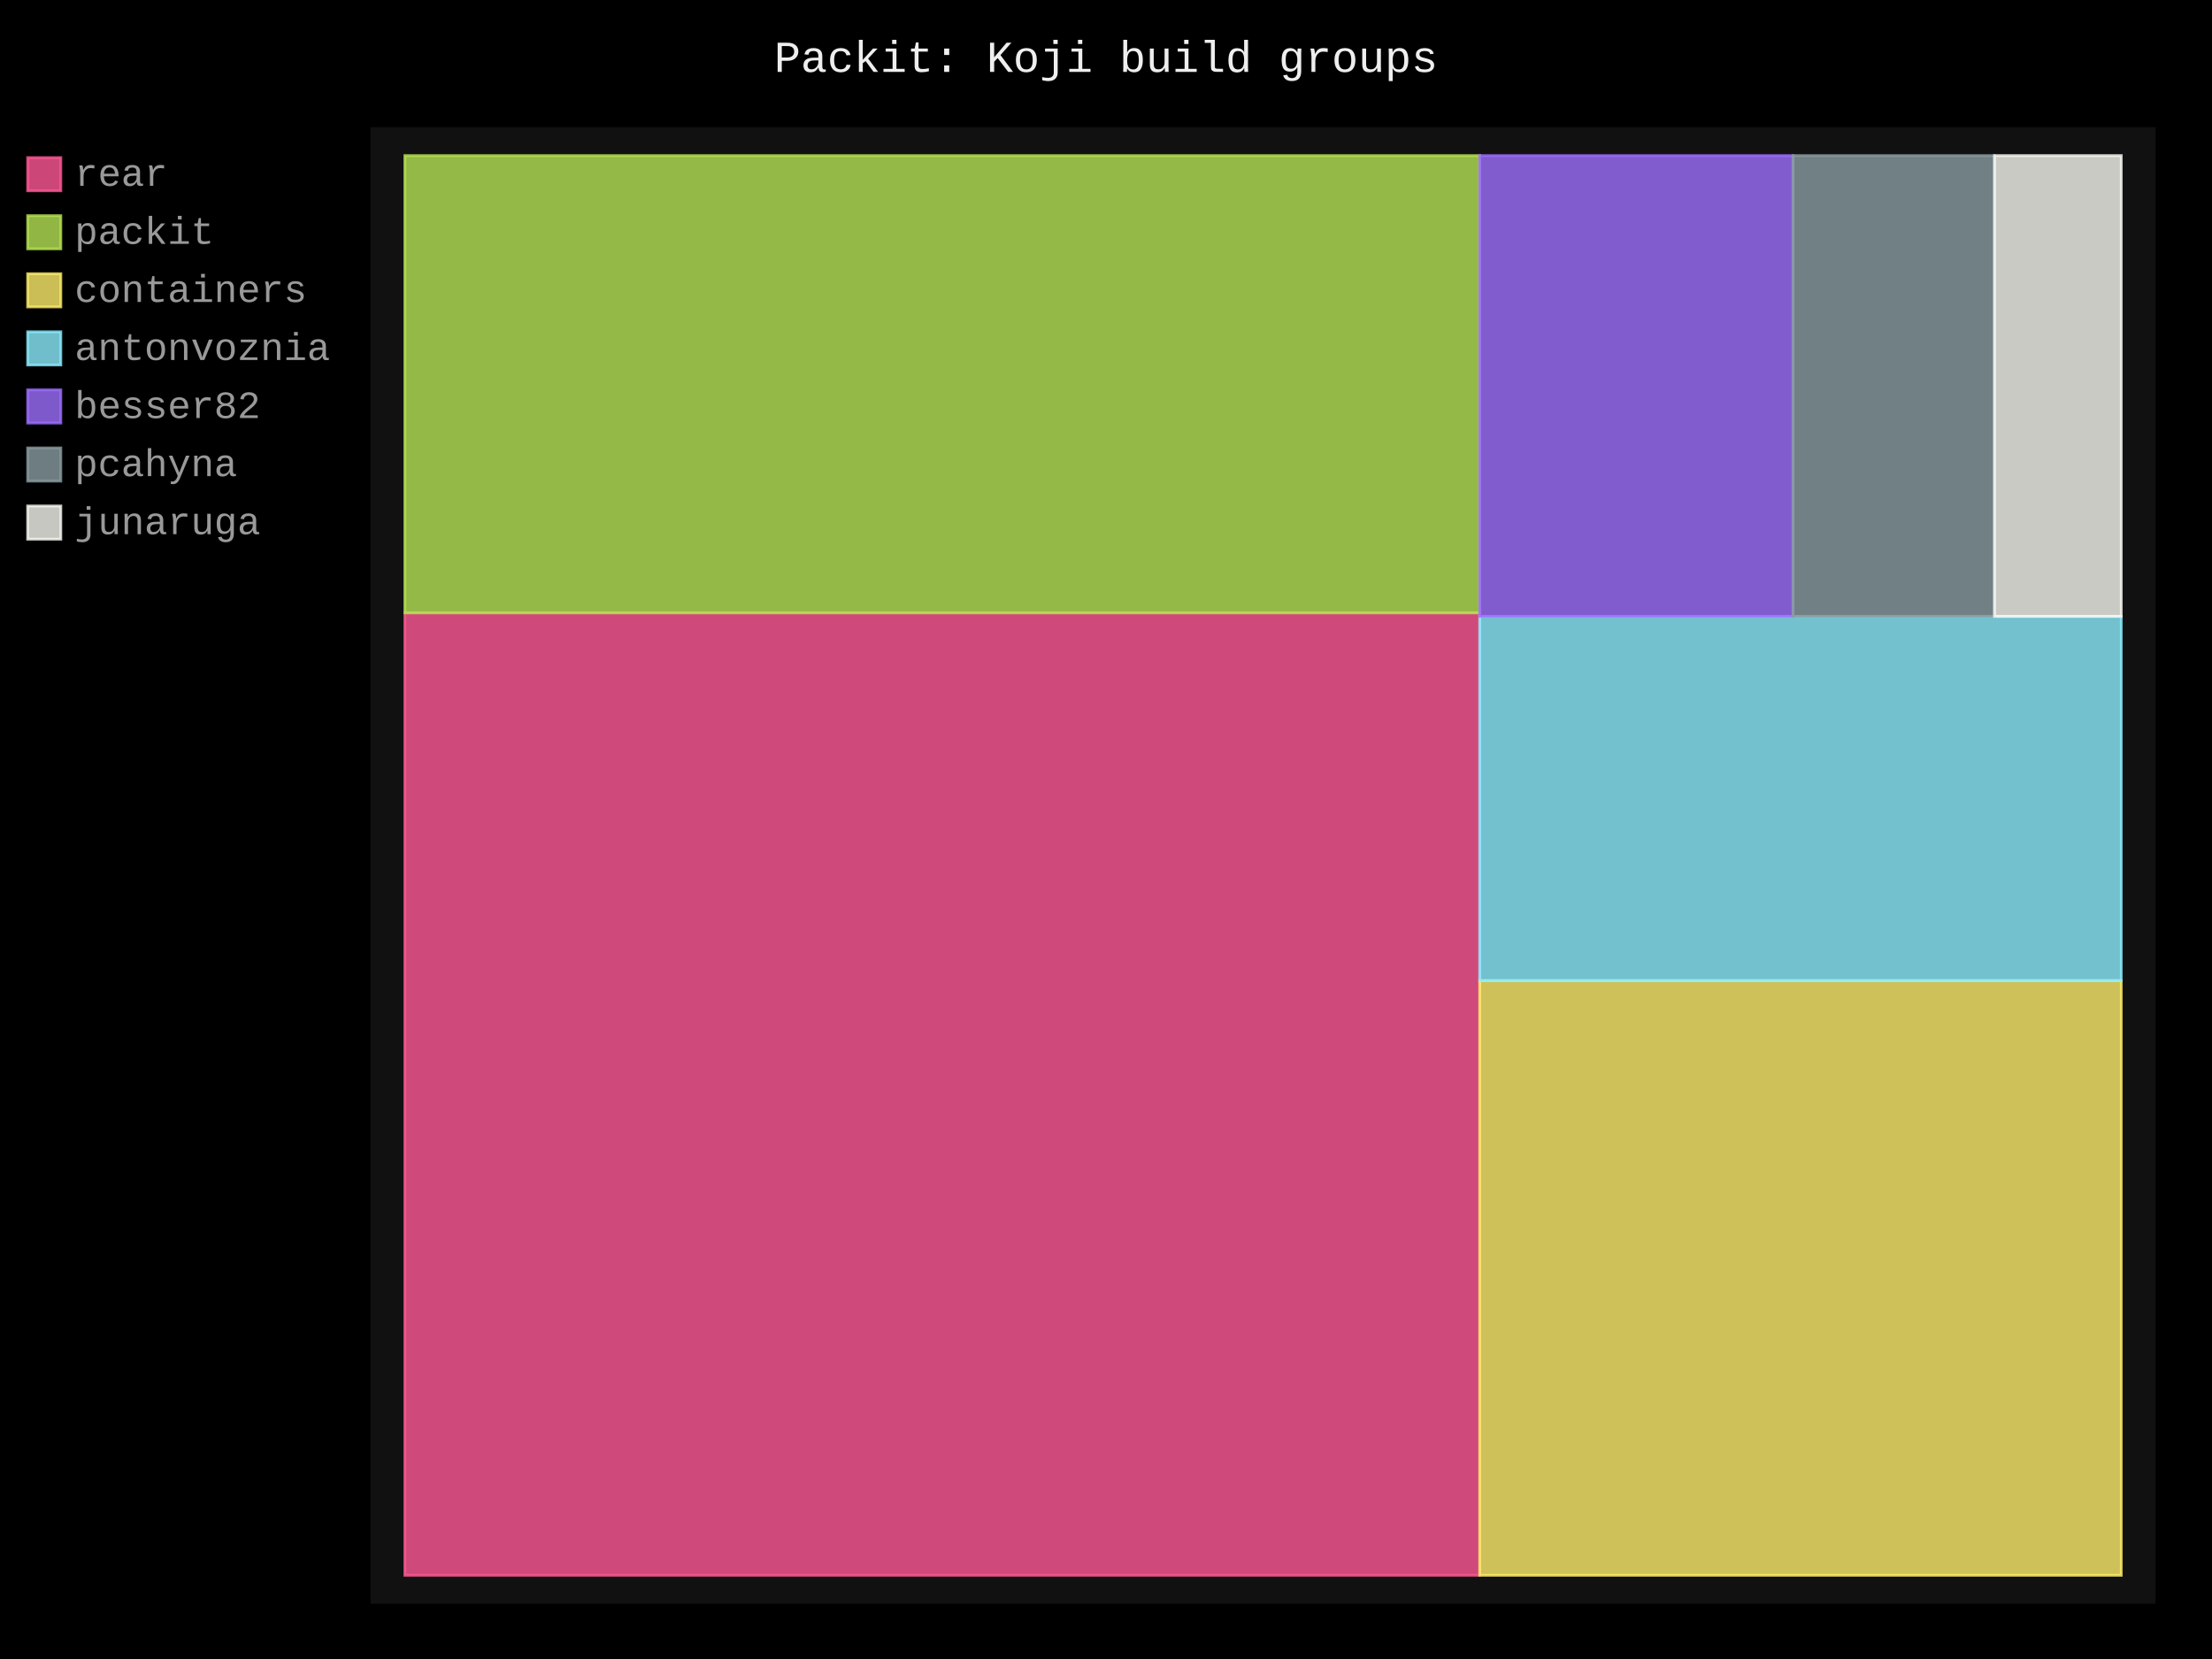
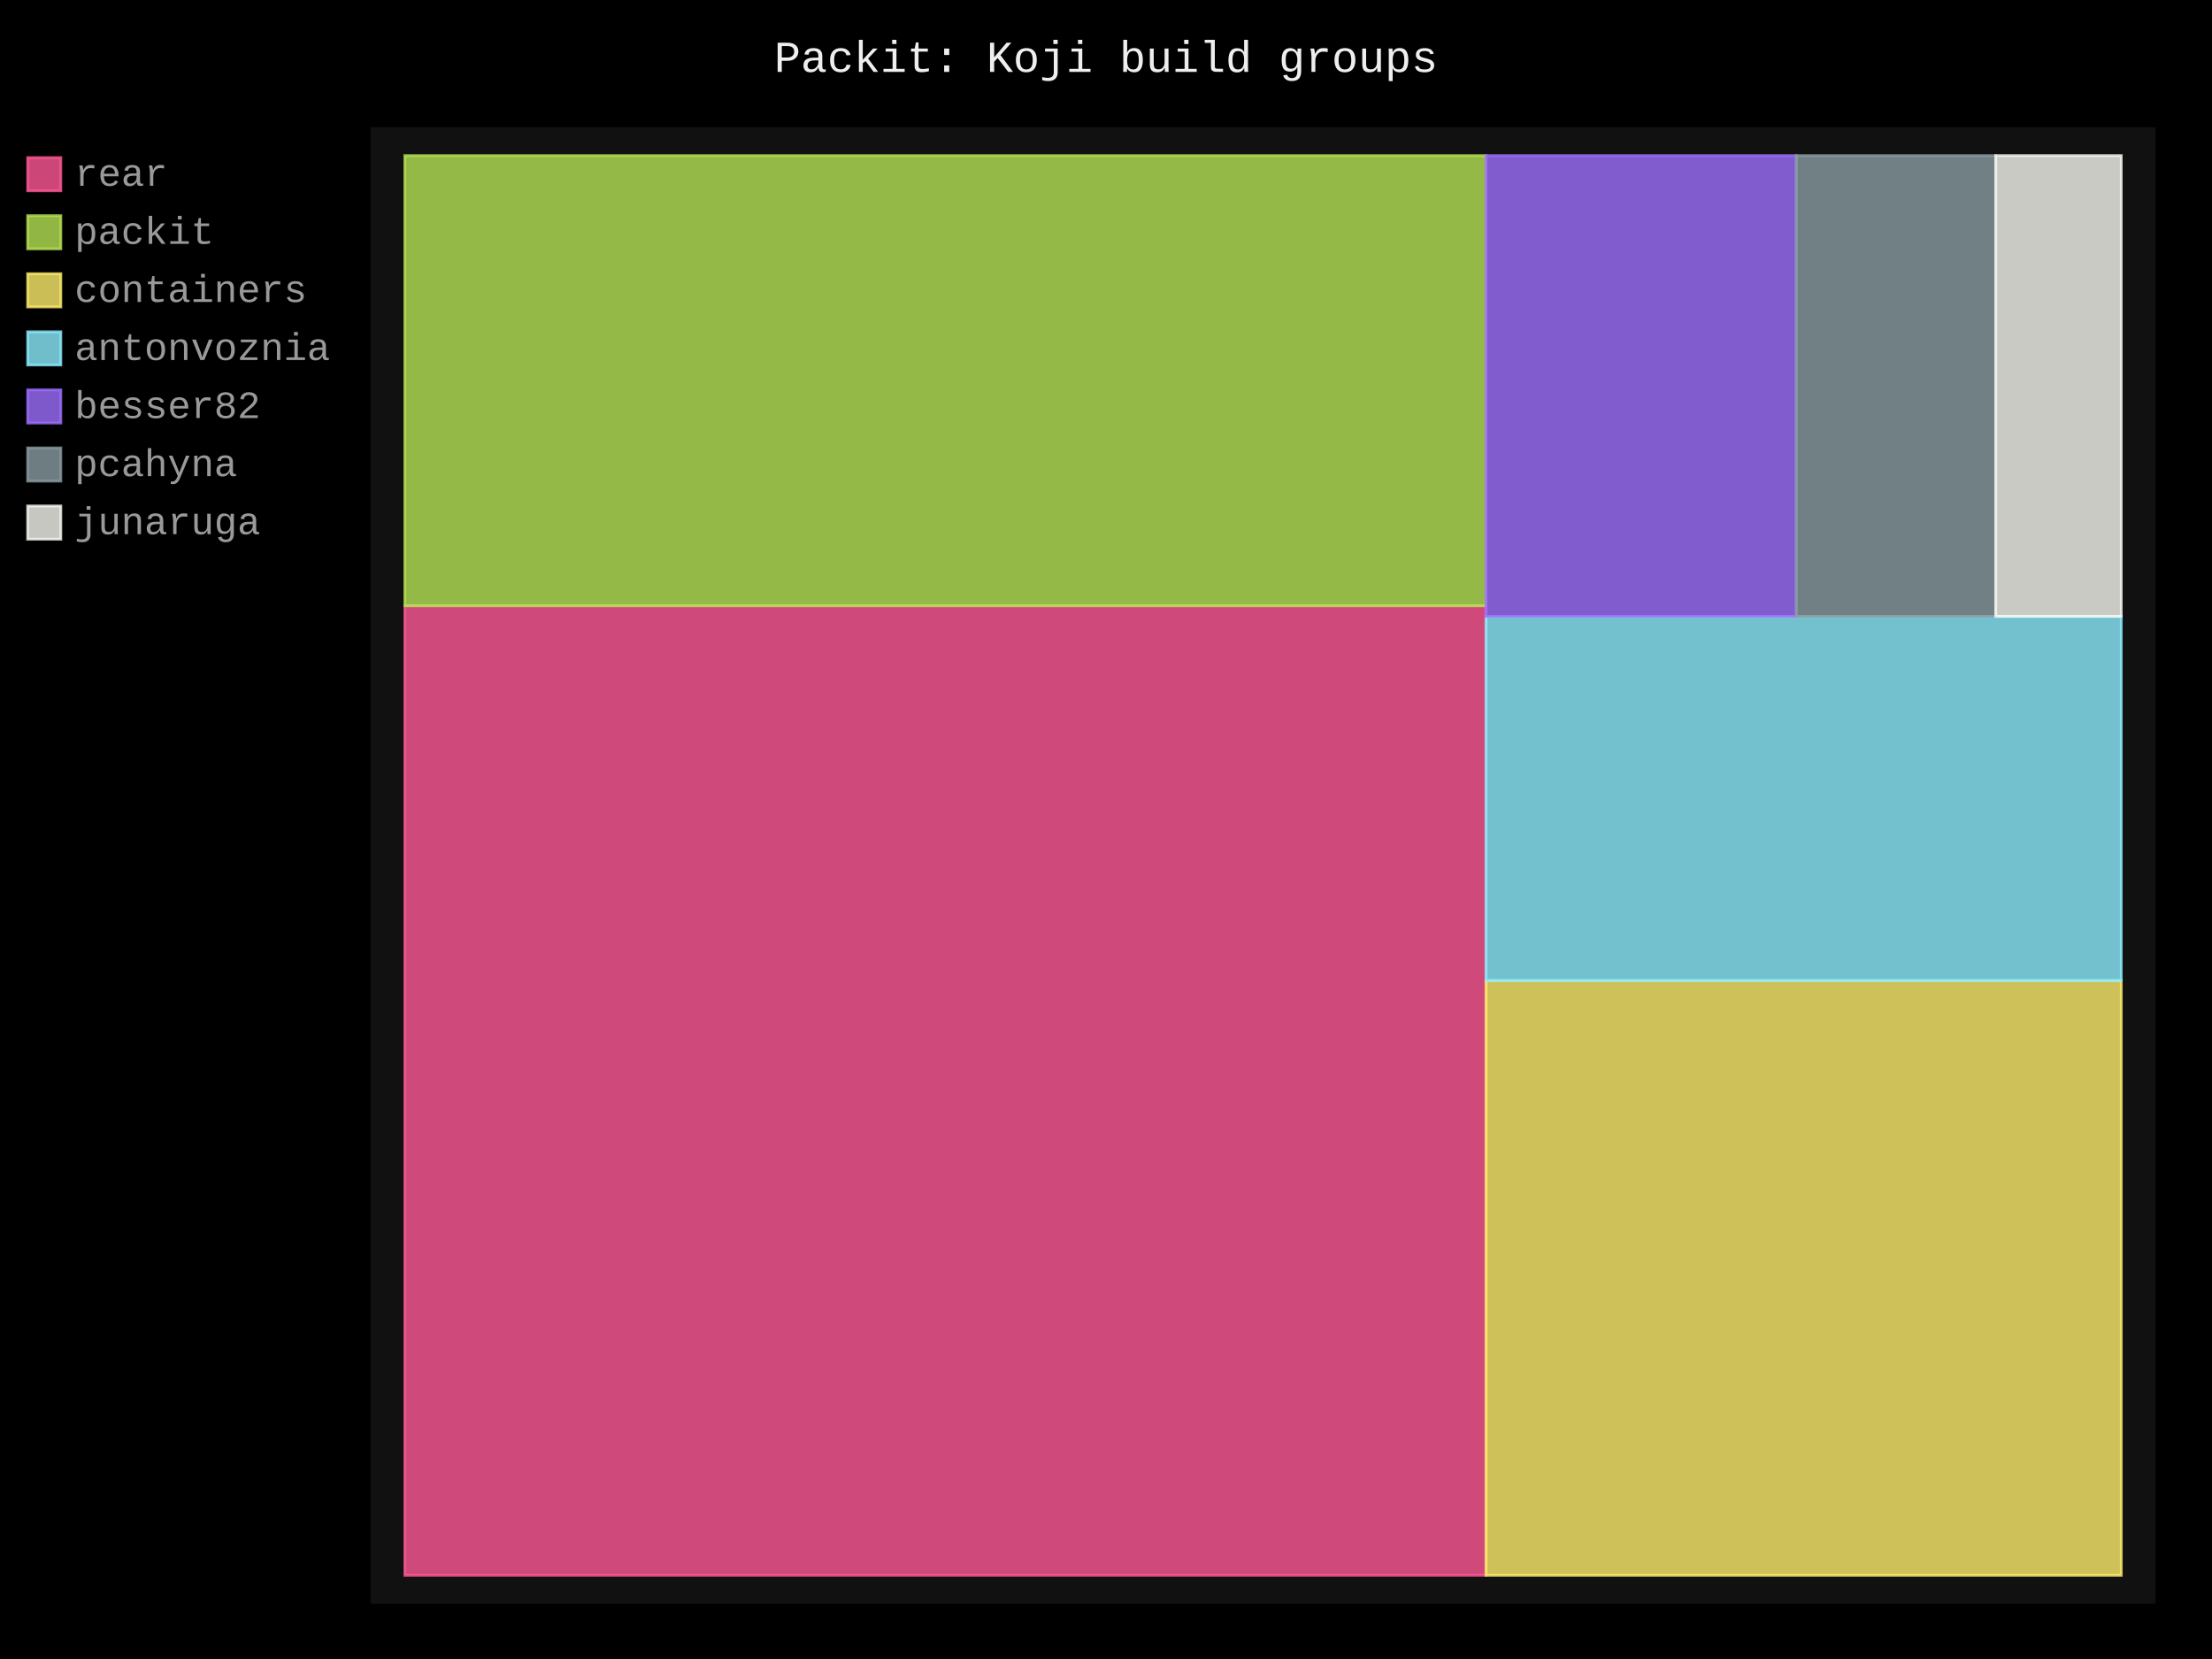
- <svg xmlns="http://www.w3.org/2000/svg" id="chart-b19eec75-0fb6-44fe-8e13-a22422239b11" class="pygal-chart" viewBox="0 0 800 600">
+ <svg xmlns="http://www.w3.org/2000/svg" id="chart-febe2411-8e14-48df-a55c-6f8ee07b72a9" class="pygal-chart" viewBox="0 0 800 600">
  <defs>
-     <style type="text/css">#chart-b19eec75-0fb6-44fe-8e13-a22422239b11{-webkit-user-select:none;-webkit-font-smoothing:antialiased;font-family:Consolas,"Liberation Mono",Menlo,Courier,monospace}#chart-b19eec75-0fb6-44fe-8e13-a22422239b11 .title{font-family:Consolas,"Liberation Mono",Menlo,Courier,monospace;font-size:16px}#chart-b19eec75-0fb6-44fe-8e13-a22422239b11 .legends .legend text{font-family:Consolas,"Liberation Mono",Menlo,Courier,monospace;font-size:14px}#chart-b19eec75-0fb6-44fe-8e13-a22422239b11 .axis text{font-family:Consolas,"Liberation Mono",Menlo,Courier,monospace;font-size:10px}#chart-b19eec75-0fb6-44fe-8e13-a22422239b11 .axis text.major{font-family:Consolas,"Liberation Mono",Menlo,Courier,monospace;font-size:10px}#chart-b19eec75-0fb6-44fe-8e13-a22422239b11 .text-overlay text.value{font-family:Consolas,"Liberation Mono",Menlo,Courier,monospace;font-size:16px}#chart-b19eec75-0fb6-44fe-8e13-a22422239b11 .text-overlay text.label{font-family:Consolas,"Liberation Mono",Menlo,Courier,monospace;font-size:10px}#chart-b19eec75-0fb6-44fe-8e13-a22422239b11 .tooltip{font-family:Consolas,"Liberation Mono",Menlo,Courier,monospace;font-size:14px}#chart-b19eec75-0fb6-44fe-8e13-a22422239b11 text.no_data{font-family:Consolas,"Liberation Mono",Menlo,Courier,monospace;font-size:64px}
- #chart-b19eec75-0fb6-44fe-8e13-a22422239b11{background-color:black}#chart-b19eec75-0fb6-44fe-8e13-a22422239b11 path,#chart-b19eec75-0fb6-44fe-8e13-a22422239b11 line,#chart-b19eec75-0fb6-44fe-8e13-a22422239b11 rect,#chart-b19eec75-0fb6-44fe-8e13-a22422239b11 circle{-webkit-transition:250ms;-moz-transition:250ms;transition:250ms}#chart-b19eec75-0fb6-44fe-8e13-a22422239b11 .graph &gt; .background{fill:black}#chart-b19eec75-0fb6-44fe-8e13-a22422239b11 .plot &gt; .background{fill:#111}#chart-b19eec75-0fb6-44fe-8e13-a22422239b11 .graph{fill:#999}#chart-b19eec75-0fb6-44fe-8e13-a22422239b11 text.no_data{fill:#eee}#chart-b19eec75-0fb6-44fe-8e13-a22422239b11 .title{fill:#eee}#chart-b19eec75-0fb6-44fe-8e13-a22422239b11 .legends .legend text{fill:#999}#chart-b19eec75-0fb6-44fe-8e13-a22422239b11 .legends .legend:hover text{fill:#eee}#chart-b19eec75-0fb6-44fe-8e13-a22422239b11 .axis .line{stroke:#eee}#chart-b19eec75-0fb6-44fe-8e13-a22422239b11 .axis .guide.line{stroke:#555}#chart-b19eec75-0fb6-44fe-8e13-a22422239b11 .axis .major.line{stroke:#999}#chart-b19eec75-0fb6-44fe-8e13-a22422239b11 .axis text.major{fill:#eee}#chart-b19eec75-0fb6-44fe-8e13-a22422239b11 .axis.y .guides:hover .guide.line,#chart-b19eec75-0fb6-44fe-8e13-a22422239b11 .line-graph .axis.x .guides:hover .guide.line,#chart-b19eec75-0fb6-44fe-8e13-a22422239b11 .stackedline-graph .axis.x .guides:hover .guide.line,#chart-b19eec75-0fb6-44fe-8e13-a22422239b11 .xy-graph .axis.x .guides:hover .guide.line{stroke:#eee}#chart-b19eec75-0fb6-44fe-8e13-a22422239b11 .axis .guides:hover text{fill:#eee}#chart-b19eec75-0fb6-44fe-8e13-a22422239b11 .reactive{fill-opacity:.8;stroke-opacity:.8;stroke-width:1}#chart-b19eec75-0fb6-44fe-8e13-a22422239b11 .ci{stroke:#999}#chart-b19eec75-0fb6-44fe-8e13-a22422239b11 .reactive.active,#chart-b19eec75-0fb6-44fe-8e13-a22422239b11 .active .reactive{fill-opacity:.4;stroke-opacity:.9;stroke-width:4}#chart-b19eec75-0fb6-44fe-8e13-a22422239b11 .ci .reactive.active{stroke-width:1.5}#chart-b19eec75-0fb6-44fe-8e13-a22422239b11 .series text{fill:#eee}#chart-b19eec75-0fb6-44fe-8e13-a22422239b11 .tooltip rect{fill:#111;stroke:#eee;-webkit-transition:opacity 250ms;-moz-transition:opacity 250ms;transition:opacity 250ms}#chart-b19eec75-0fb6-44fe-8e13-a22422239b11 .tooltip .label{fill:#999}#chart-b19eec75-0fb6-44fe-8e13-a22422239b11 .tooltip .label{fill:#999}#chart-b19eec75-0fb6-44fe-8e13-a22422239b11 .tooltip .legend{font-size:.8em;fill:#555}#chart-b19eec75-0fb6-44fe-8e13-a22422239b11 .tooltip .x_label{font-size:.6em;fill:#eee}#chart-b19eec75-0fb6-44fe-8e13-a22422239b11 .tooltip .xlink{font-size:.5em;text-decoration:underline}#chart-b19eec75-0fb6-44fe-8e13-a22422239b11 .tooltip .value{font-size:1.5em}#chart-b19eec75-0fb6-44fe-8e13-a22422239b11 .bound{font-size:.5em}#chart-b19eec75-0fb6-44fe-8e13-a22422239b11 .max-value{font-size:.75em;fill:#555}#chart-b19eec75-0fb6-44fe-8e13-a22422239b11 .map-element{fill:#111;stroke:#555 !important}#chart-b19eec75-0fb6-44fe-8e13-a22422239b11 .map-element .reactive{fill-opacity:inherit;stroke-opacity:inherit}#chart-b19eec75-0fb6-44fe-8e13-a22422239b11 .color-0,#chart-b19eec75-0fb6-44fe-8e13-a22422239b11 .color-0 a:visited{stroke:#ff5995;fill:#ff5995}#chart-b19eec75-0fb6-44fe-8e13-a22422239b11 .color-1,#chart-b19eec75-0fb6-44fe-8e13-a22422239b11 .color-1 a:visited{stroke:#b6e354;fill:#b6e354}#chart-b19eec75-0fb6-44fe-8e13-a22422239b11 .color-2,#chart-b19eec75-0fb6-44fe-8e13-a22422239b11 .color-2 a:visited{stroke:#feed6c;fill:#feed6c}#chart-b19eec75-0fb6-44fe-8e13-a22422239b11 .color-3,#chart-b19eec75-0fb6-44fe-8e13-a22422239b11 .color-3 a:visited{stroke:#8cedff;fill:#8cedff}#chart-b19eec75-0fb6-44fe-8e13-a22422239b11 .color-4,#chart-b19eec75-0fb6-44fe-8e13-a22422239b11 .color-4 a:visited{stroke:#9e6ffe;fill:#9e6ffe}#chart-b19eec75-0fb6-44fe-8e13-a22422239b11 .color-5,#chart-b19eec75-0fb6-44fe-8e13-a22422239b11 .color-5 a:visited{stroke:#899ca1;fill:#899ca1}#chart-b19eec75-0fb6-44fe-8e13-a22422239b11 .color-6,#chart-b19eec75-0fb6-44fe-8e13-a22422239b11 .color-6 a:visited{stroke:#f8f8f2;fill:#f8f8f2}#chart-b19eec75-0fb6-44fe-8e13-a22422239b11 .text-overlay .color-0 text{fill:black}#chart-b19eec75-0fb6-44fe-8e13-a22422239b11 .text-overlay .color-1 text{fill:black}#chart-b19eec75-0fb6-44fe-8e13-a22422239b11 .text-overlay .color-2 text{fill:black}#chart-b19eec75-0fb6-44fe-8e13-a22422239b11 .text-overlay .color-3 text{fill:black}#chart-b19eec75-0fb6-44fe-8e13-a22422239b11 .text-overlay .color-4 text{fill:black}#chart-b19eec75-0fb6-44fe-8e13-a22422239b11 .text-overlay .color-5 text{fill:black}#chart-b19eec75-0fb6-44fe-8e13-a22422239b11 .text-overlay .color-6 text{fill:black}
- #chart-b19eec75-0fb6-44fe-8e13-a22422239b11 text.no_data{text-anchor:middle}#chart-b19eec75-0fb6-44fe-8e13-a22422239b11 .guide.line{fill:none}#chart-b19eec75-0fb6-44fe-8e13-a22422239b11 .centered{text-anchor:middle}#chart-b19eec75-0fb6-44fe-8e13-a22422239b11 .title{text-anchor:middle}#chart-b19eec75-0fb6-44fe-8e13-a22422239b11 .legends .legend text{fill-opacity:1}#chart-b19eec75-0fb6-44fe-8e13-a22422239b11 .axis.x text{text-anchor:middle}#chart-b19eec75-0fb6-44fe-8e13-a22422239b11 .axis.x:not(.web) text[transform]{text-anchor:start}#chart-b19eec75-0fb6-44fe-8e13-a22422239b11 .axis.x:not(.web) text[transform].backwards{text-anchor:end}#chart-b19eec75-0fb6-44fe-8e13-a22422239b11 .axis.y text{text-anchor:end}#chart-b19eec75-0fb6-44fe-8e13-a22422239b11 .axis.y text[transform].backwards{text-anchor:start}#chart-b19eec75-0fb6-44fe-8e13-a22422239b11 .axis.y2 text{text-anchor:start}#chart-b19eec75-0fb6-44fe-8e13-a22422239b11 .axis.y2 text[transform].backwards{text-anchor:end}#chart-b19eec75-0fb6-44fe-8e13-a22422239b11 .axis .guide.line{stroke-dasharray:4,4;stroke:black}#chart-b19eec75-0fb6-44fe-8e13-a22422239b11 .axis .major.guide.line{stroke-dasharray:6,6;stroke:black}#chart-b19eec75-0fb6-44fe-8e13-a22422239b11 .horizontal .axis.y .guide.line,#chart-b19eec75-0fb6-44fe-8e13-a22422239b11 .horizontal .axis.y2 .guide.line,#chart-b19eec75-0fb6-44fe-8e13-a22422239b11 .vertical .axis.x .guide.line{opacity:0}#chart-b19eec75-0fb6-44fe-8e13-a22422239b11 .horizontal .axis.always_show .guide.line,#chart-b19eec75-0fb6-44fe-8e13-a22422239b11 .vertical .axis.always_show .guide.line{opacity:1 !important}#chart-b19eec75-0fb6-44fe-8e13-a22422239b11 .axis.y .guides:hover .guide.line,#chart-b19eec75-0fb6-44fe-8e13-a22422239b11 .axis.y2 .guides:hover .guide.line,#chart-b19eec75-0fb6-44fe-8e13-a22422239b11 .axis.x .guides:hover .guide.line{opacity:1}#chart-b19eec75-0fb6-44fe-8e13-a22422239b11 .axis .guides:hover text{opacity:1}#chart-b19eec75-0fb6-44fe-8e13-a22422239b11 .nofill{fill:none}#chart-b19eec75-0fb6-44fe-8e13-a22422239b11 .subtle-fill{fill-opacity:.2}#chart-b19eec75-0fb6-44fe-8e13-a22422239b11 .dot{stroke-width:1px;fill-opacity:1;stroke-opacity:1}#chart-b19eec75-0fb6-44fe-8e13-a22422239b11 .dot.active{stroke-width:5px}#chart-b19eec75-0fb6-44fe-8e13-a22422239b11 .dot.negative{fill:transparent}#chart-b19eec75-0fb6-44fe-8e13-a22422239b11 text,#chart-b19eec75-0fb6-44fe-8e13-a22422239b11 tspan{stroke:none !important}#chart-b19eec75-0fb6-44fe-8e13-a22422239b11 .series text.active{opacity:1}#chart-b19eec75-0fb6-44fe-8e13-a22422239b11 .tooltip rect{fill-opacity:.95;stroke-width:.5}#chart-b19eec75-0fb6-44fe-8e13-a22422239b11 .tooltip text{fill-opacity:1}#chart-b19eec75-0fb6-44fe-8e13-a22422239b11 .showable{visibility:hidden}#chart-b19eec75-0fb6-44fe-8e13-a22422239b11 .showable.shown{visibility:visible}#chart-b19eec75-0fb6-44fe-8e13-a22422239b11 .gauge-background{fill:rgba(229,229,229,1);stroke:none}#chart-b19eec75-0fb6-44fe-8e13-a22422239b11 .bg-lines{stroke:black;stroke-width:2px}</style>
+     <style type="text/css">#chart-febe2411-8e14-48df-a55c-6f8ee07b72a9{-webkit-user-select:none;-webkit-font-smoothing:antialiased;font-family:Consolas,"Liberation Mono",Menlo,Courier,monospace}#chart-febe2411-8e14-48df-a55c-6f8ee07b72a9 .title{font-family:Consolas,"Liberation Mono",Menlo,Courier,monospace;font-size:16px}#chart-febe2411-8e14-48df-a55c-6f8ee07b72a9 .legends .legend text{font-family:Consolas,"Liberation Mono",Menlo,Courier,monospace;font-size:14px}#chart-febe2411-8e14-48df-a55c-6f8ee07b72a9 .axis text{font-family:Consolas,"Liberation Mono",Menlo,Courier,monospace;font-size:10px}#chart-febe2411-8e14-48df-a55c-6f8ee07b72a9 .axis text.major{font-family:Consolas,"Liberation Mono",Menlo,Courier,monospace;font-size:10px}#chart-febe2411-8e14-48df-a55c-6f8ee07b72a9 .text-overlay text.value{font-family:Consolas,"Liberation Mono",Menlo,Courier,monospace;font-size:16px}#chart-febe2411-8e14-48df-a55c-6f8ee07b72a9 .text-overlay text.label{font-family:Consolas,"Liberation Mono",Menlo,Courier,monospace;font-size:10px}#chart-febe2411-8e14-48df-a55c-6f8ee07b72a9 .tooltip{font-family:Consolas,"Liberation Mono",Menlo,Courier,monospace;font-size:14px}#chart-febe2411-8e14-48df-a55c-6f8ee07b72a9 text.no_data{font-family:Consolas,"Liberation Mono",Menlo,Courier,monospace;font-size:64px}
+ #chart-febe2411-8e14-48df-a55c-6f8ee07b72a9{background-color:black}#chart-febe2411-8e14-48df-a55c-6f8ee07b72a9 path,#chart-febe2411-8e14-48df-a55c-6f8ee07b72a9 line,#chart-febe2411-8e14-48df-a55c-6f8ee07b72a9 rect,#chart-febe2411-8e14-48df-a55c-6f8ee07b72a9 circle{-webkit-transition:250ms;-moz-transition:250ms;transition:250ms}#chart-febe2411-8e14-48df-a55c-6f8ee07b72a9 .graph &gt; .background{fill:black}#chart-febe2411-8e14-48df-a55c-6f8ee07b72a9 .plot &gt; .background{fill:#111}#chart-febe2411-8e14-48df-a55c-6f8ee07b72a9 .graph{fill:#999}#chart-febe2411-8e14-48df-a55c-6f8ee07b72a9 text.no_data{fill:#eee}#chart-febe2411-8e14-48df-a55c-6f8ee07b72a9 .title{fill:#eee}#chart-febe2411-8e14-48df-a55c-6f8ee07b72a9 .legends .legend text{fill:#999}#chart-febe2411-8e14-48df-a55c-6f8ee07b72a9 .legends .legend:hover text{fill:#eee}#chart-febe2411-8e14-48df-a55c-6f8ee07b72a9 .axis .line{stroke:#eee}#chart-febe2411-8e14-48df-a55c-6f8ee07b72a9 .axis .guide.line{stroke:#555}#chart-febe2411-8e14-48df-a55c-6f8ee07b72a9 .axis .major.line{stroke:#999}#chart-febe2411-8e14-48df-a55c-6f8ee07b72a9 .axis text.major{fill:#eee}#chart-febe2411-8e14-48df-a55c-6f8ee07b72a9 .axis.y .guides:hover .guide.line,#chart-febe2411-8e14-48df-a55c-6f8ee07b72a9 .line-graph .axis.x .guides:hover .guide.line,#chart-febe2411-8e14-48df-a55c-6f8ee07b72a9 .stackedline-graph .axis.x .guides:hover .guide.line,#chart-febe2411-8e14-48df-a55c-6f8ee07b72a9 .xy-graph .axis.x .guides:hover .guide.line{stroke:#eee}#chart-febe2411-8e14-48df-a55c-6f8ee07b72a9 .axis .guides:hover text{fill:#eee}#chart-febe2411-8e14-48df-a55c-6f8ee07b72a9 .reactive{fill-opacity:.8;stroke-opacity:.8;stroke-width:1}#chart-febe2411-8e14-48df-a55c-6f8ee07b72a9 .ci{stroke:#999}#chart-febe2411-8e14-48df-a55c-6f8ee07b72a9 .reactive.active,#chart-febe2411-8e14-48df-a55c-6f8ee07b72a9 .active .reactive{fill-opacity:.4;stroke-opacity:.9;stroke-width:4}#chart-febe2411-8e14-48df-a55c-6f8ee07b72a9 .ci .reactive.active{stroke-width:1.5}#chart-febe2411-8e14-48df-a55c-6f8ee07b72a9 .series text{fill:#eee}#chart-febe2411-8e14-48df-a55c-6f8ee07b72a9 .tooltip rect{fill:#111;stroke:#eee;-webkit-transition:opacity 250ms;-moz-transition:opacity 250ms;transition:opacity 250ms}#chart-febe2411-8e14-48df-a55c-6f8ee07b72a9 .tooltip .label{fill:#999}#chart-febe2411-8e14-48df-a55c-6f8ee07b72a9 .tooltip .label{fill:#999}#chart-febe2411-8e14-48df-a55c-6f8ee07b72a9 .tooltip .legend{font-size:.8em;fill:#555}#chart-febe2411-8e14-48df-a55c-6f8ee07b72a9 .tooltip .x_label{font-size:.6em;fill:#eee}#chart-febe2411-8e14-48df-a55c-6f8ee07b72a9 .tooltip .xlink{font-size:.5em;text-decoration:underline}#chart-febe2411-8e14-48df-a55c-6f8ee07b72a9 .tooltip .value{font-size:1.5em}#chart-febe2411-8e14-48df-a55c-6f8ee07b72a9 .bound{font-size:.5em}#chart-febe2411-8e14-48df-a55c-6f8ee07b72a9 .max-value{font-size:.75em;fill:#555}#chart-febe2411-8e14-48df-a55c-6f8ee07b72a9 .map-element{fill:#111;stroke:#555 !important}#chart-febe2411-8e14-48df-a55c-6f8ee07b72a9 .map-element .reactive{fill-opacity:inherit;stroke-opacity:inherit}#chart-febe2411-8e14-48df-a55c-6f8ee07b72a9 .color-0,#chart-febe2411-8e14-48df-a55c-6f8ee07b72a9 .color-0 a:visited{stroke:#ff5995;fill:#ff5995}#chart-febe2411-8e14-48df-a55c-6f8ee07b72a9 .color-1,#chart-febe2411-8e14-48df-a55c-6f8ee07b72a9 .color-1 a:visited{stroke:#b6e354;fill:#b6e354}#chart-febe2411-8e14-48df-a55c-6f8ee07b72a9 .color-2,#chart-febe2411-8e14-48df-a55c-6f8ee07b72a9 .color-2 a:visited{stroke:#feed6c;fill:#feed6c}#chart-febe2411-8e14-48df-a55c-6f8ee07b72a9 .color-3,#chart-febe2411-8e14-48df-a55c-6f8ee07b72a9 .color-3 a:visited{stroke:#8cedff;fill:#8cedff}#chart-febe2411-8e14-48df-a55c-6f8ee07b72a9 .color-4,#chart-febe2411-8e14-48df-a55c-6f8ee07b72a9 .color-4 a:visited{stroke:#9e6ffe;fill:#9e6ffe}#chart-febe2411-8e14-48df-a55c-6f8ee07b72a9 .color-5,#chart-febe2411-8e14-48df-a55c-6f8ee07b72a9 .color-5 a:visited{stroke:#899ca1;fill:#899ca1}#chart-febe2411-8e14-48df-a55c-6f8ee07b72a9 .color-6,#chart-febe2411-8e14-48df-a55c-6f8ee07b72a9 .color-6 a:visited{stroke:#f8f8f2;fill:#f8f8f2}#chart-febe2411-8e14-48df-a55c-6f8ee07b72a9 .text-overlay .color-0 text{fill:black}#chart-febe2411-8e14-48df-a55c-6f8ee07b72a9 .text-overlay .color-1 text{fill:black}#chart-febe2411-8e14-48df-a55c-6f8ee07b72a9 .text-overlay .color-2 text{fill:black}#chart-febe2411-8e14-48df-a55c-6f8ee07b72a9 .text-overlay .color-3 text{fill:black}#chart-febe2411-8e14-48df-a55c-6f8ee07b72a9 .text-overlay .color-4 text{fill:black}#chart-febe2411-8e14-48df-a55c-6f8ee07b72a9 .text-overlay .color-5 text{fill:black}#chart-febe2411-8e14-48df-a55c-6f8ee07b72a9 .text-overlay .color-6 text{fill:black}
+ #chart-febe2411-8e14-48df-a55c-6f8ee07b72a9 text.no_data{text-anchor:middle}#chart-febe2411-8e14-48df-a55c-6f8ee07b72a9 .guide.line{fill:none}#chart-febe2411-8e14-48df-a55c-6f8ee07b72a9 .centered{text-anchor:middle}#chart-febe2411-8e14-48df-a55c-6f8ee07b72a9 .title{text-anchor:middle}#chart-febe2411-8e14-48df-a55c-6f8ee07b72a9 .legends .legend text{fill-opacity:1}#chart-febe2411-8e14-48df-a55c-6f8ee07b72a9 .axis.x text{text-anchor:middle}#chart-febe2411-8e14-48df-a55c-6f8ee07b72a9 .axis.x:not(.web) text[transform]{text-anchor:start}#chart-febe2411-8e14-48df-a55c-6f8ee07b72a9 .axis.x:not(.web) text[transform].backwards{text-anchor:end}#chart-febe2411-8e14-48df-a55c-6f8ee07b72a9 .axis.y text{text-anchor:end}#chart-febe2411-8e14-48df-a55c-6f8ee07b72a9 .axis.y text[transform].backwards{text-anchor:start}#chart-febe2411-8e14-48df-a55c-6f8ee07b72a9 .axis.y2 text{text-anchor:start}#chart-febe2411-8e14-48df-a55c-6f8ee07b72a9 .axis.y2 text[transform].backwards{text-anchor:end}#chart-febe2411-8e14-48df-a55c-6f8ee07b72a9 .axis .guide.line{stroke-dasharray:4,4;stroke:black}#chart-febe2411-8e14-48df-a55c-6f8ee07b72a9 .axis .major.guide.line{stroke-dasharray:6,6;stroke:black}#chart-febe2411-8e14-48df-a55c-6f8ee07b72a9 .horizontal .axis.y .guide.line,#chart-febe2411-8e14-48df-a55c-6f8ee07b72a9 .horizontal .axis.y2 .guide.line,#chart-febe2411-8e14-48df-a55c-6f8ee07b72a9 .vertical .axis.x .guide.line{opacity:0}#chart-febe2411-8e14-48df-a55c-6f8ee07b72a9 .horizontal .axis.always_show .guide.line,#chart-febe2411-8e14-48df-a55c-6f8ee07b72a9 .vertical .axis.always_show .guide.line{opacity:1 !important}#chart-febe2411-8e14-48df-a55c-6f8ee07b72a9 .axis.y .guides:hover .guide.line,#chart-febe2411-8e14-48df-a55c-6f8ee07b72a9 .axis.y2 .guides:hover .guide.line,#chart-febe2411-8e14-48df-a55c-6f8ee07b72a9 .axis.x .guides:hover .guide.line{opacity:1}#chart-febe2411-8e14-48df-a55c-6f8ee07b72a9 .axis .guides:hover text{opacity:1}#chart-febe2411-8e14-48df-a55c-6f8ee07b72a9 .nofill{fill:none}#chart-febe2411-8e14-48df-a55c-6f8ee07b72a9 .subtle-fill{fill-opacity:.2}#chart-febe2411-8e14-48df-a55c-6f8ee07b72a9 .dot{stroke-width:1px;fill-opacity:1;stroke-opacity:1}#chart-febe2411-8e14-48df-a55c-6f8ee07b72a9 .dot.active{stroke-width:5px}#chart-febe2411-8e14-48df-a55c-6f8ee07b72a9 .dot.negative{fill:transparent}#chart-febe2411-8e14-48df-a55c-6f8ee07b72a9 text,#chart-febe2411-8e14-48df-a55c-6f8ee07b72a9 tspan{stroke:none !important}#chart-febe2411-8e14-48df-a55c-6f8ee07b72a9 .series text.active{opacity:1}#chart-febe2411-8e14-48df-a55c-6f8ee07b72a9 .tooltip rect{fill-opacity:.95;stroke-width:.5}#chart-febe2411-8e14-48df-a55c-6f8ee07b72a9 .tooltip text{fill-opacity:1}#chart-febe2411-8e14-48df-a55c-6f8ee07b72a9 .showable{visibility:hidden}#chart-febe2411-8e14-48df-a55c-6f8ee07b72a9 .showable.shown{visibility:visible}#chart-febe2411-8e14-48df-a55c-6f8ee07b72a9 .gauge-background{fill:rgba(229,229,229,1);stroke:none}#chart-febe2411-8e14-48df-a55c-6f8ee07b72a9 .bg-lines{stroke:black;stroke-width:2px}</style>
  </defs>
  <g class="graph treemap-graph vertical">
    <rect x="0" y="0" width="800" height="600" class="background" />
    <g transform="translate(134, 46)" class="plot">
      <rect x="0" y="0" width="645.6" height="534" class="background" />
      <g class="series serie-0 color-0">
        <g class="rects">
          <g class="rect">
-             <rect x="12.415" y="175.641" width="388.747" height="348.09" class="rect reactive tooltip-trigger" />
+             <rect x="12.415" y="173.074" width="391.015" height="350.657" class="rect reactive tooltip-trigger" />
          </g>
        </g>
      </g>
      <g class="series serie-1 color-1">
        <g class="rects">
          <g class="rect">
-             <rect x="12.415" y="10.269" width="388.747" height="165.372" class="rect reactive tooltip-trigger" />
+             <rect x="12.415" y="10.269" width="391.015" height="162.805" class="rect reactive tooltip-trigger" />
          </g>
        </g>
      </g>
      <g class="series serie-2 color-2">
        <g class="rects">
          <g class="rect">
-             <rect x="401.162" y="308.658" width="232.022" height="215.073" class="rect reactive tooltip-trigger" />
+             <rect x="403.431" y="308.658" width="229.754" height="215.073" class="rect reactive tooltip-trigger" />
          </g>
        </g>
      </g>
      <g class="series serie-3 color-3">
        <g class="rects">
          <g class="rect">
-             <rect x="401.162" y="176.902" width="232.022" height="131.756" class="rect reactive tooltip-trigger" />
+             <rect x="403.431" y="176.902" width="229.754" height="131.756" class="rect reactive tooltip-trigger" />
          </g>
        </g>
      </g>
      <g class="series serie-4 color-4">
        <g class="rects">
          <g class="rect">
-             <rect x="401.162" y="10.269" width="113.313" height="166.633" class="rect reactive tooltip-trigger" />
+             <rect x="403.431" y="10.269" width="112.205" height="166.633" class="rect reactive tooltip-trigger" />
          </g>
        </g>
      </g>
      <g class="series serie-5 color-5">
        <g class="rects">
          <g class="rect">
-             <rect x="514.476" y="10.269" width="72.844" height="166.633" class="rect reactive tooltip-trigger" />
+             <rect x="515.636" y="10.269" width="72.132" height="166.633" class="rect reactive tooltip-trigger" />
          </g>
        </g>
      </g>
      <g class="series serie-6 color-6">
        <g class="rects">
          <g class="rect">
-             <rect x="587.32" y="10.269" width="45.865" height="166.633" class="rect reactive tooltip-trigger" />
+             <rect x="587.768" y="10.269" width="45.416" height="166.633" class="rect reactive tooltip-trigger" />
          </g>
        </g>
      </g>
    </g>
    <g class="titles">
      <text x="400.0" y="26" class="title plot_title">Packit: Koji build groups</text>
    </g>
    <g transform="translate(134, 46)" class="plot overlay">
      <g class="series serie-0 color-0" />
      <g class="series serie-1 color-1" />
      <g class="series serie-2 color-2" />
      <g class="series serie-3 color-3" />
      <g class="series serie-4 color-4" />
      <g class="series serie-5 color-5" />
      <g class="series serie-6 color-6" />
    </g>
    <g transform="translate(134, 46)" class="plot text-overlay">
      <g class="series serie-0 color-0" />
      <g class="series serie-1 color-1" />
      <g class="series serie-2 color-2" />
      <g class="series serie-3 color-3" />
      <g class="series serie-4 color-4" />
      <g class="series serie-5 color-5" />
      <g class="series serie-6 color-6" />
    </g>
    <g transform="translate(134, 46)" class="plot tooltip-overlay">
      <g transform="translate(0 0)" style="opacity: 0" class="tooltip">
        <rect rx="0" ry="0" width="0" height="0" class="tooltip-box" />
        <g class="text" />
      </g>
    </g>
    <g transform="translate(10, 56)" class="legends">
      <g id="activate-serie-0" class="legend reactive activate-serie">
        <rect x="0.0" y="1.0" width="12" height="12" class="color-0 reactive" />
        <text x="17.0" y="11.2">rear</text>
      </g>
      <g id="activate-serie-1" class="legend reactive activate-serie">
        <rect x="0.0" y="22.0" width="12" height="12" class="color-1 reactive" />
        <text x="17.0" y="32.2">packit</text>
      </g>
      <g id="activate-serie-2" class="legend reactive activate-serie">
        <rect x="0.0" y="43.0" width="12" height="12" class="color-2 reactive" />
        <text x="17.0" y="53.2">containers</text>
      </g>
      <g id="activate-serie-3" class="legend reactive activate-serie">
        <rect x="0.0" y="64.0" width="12" height="12" class="color-3 reactive" />
        <text x="17.0" y="74.2">antonvoznia</text>
      </g>
      <g id="activate-serie-4" class="legend reactive activate-serie">
        <rect x="0.0" y="85.0" width="12" height="12" class="color-4 reactive" />
        <text x="17.0" y="95.2">besser82</text>
      </g>
      <g id="activate-serie-5" class="legend reactive activate-serie">
        <rect x="0.0" y="106.0" width="12" height="12" class="color-5 reactive" />
        <text x="17.0" y="116.2">pcahyna</text>
      </g>
      <g id="activate-serie-6" class="legend reactive activate-serie">
        <rect x="0.0" y="127.0" width="12" height="12" class="color-6 reactive" />
        <text x="17.0" y="137.2">junaruga</text>
      </g>
    </g>
    <g transform="translate(790, 56)" class="legends" />
  </g>
</svg>
